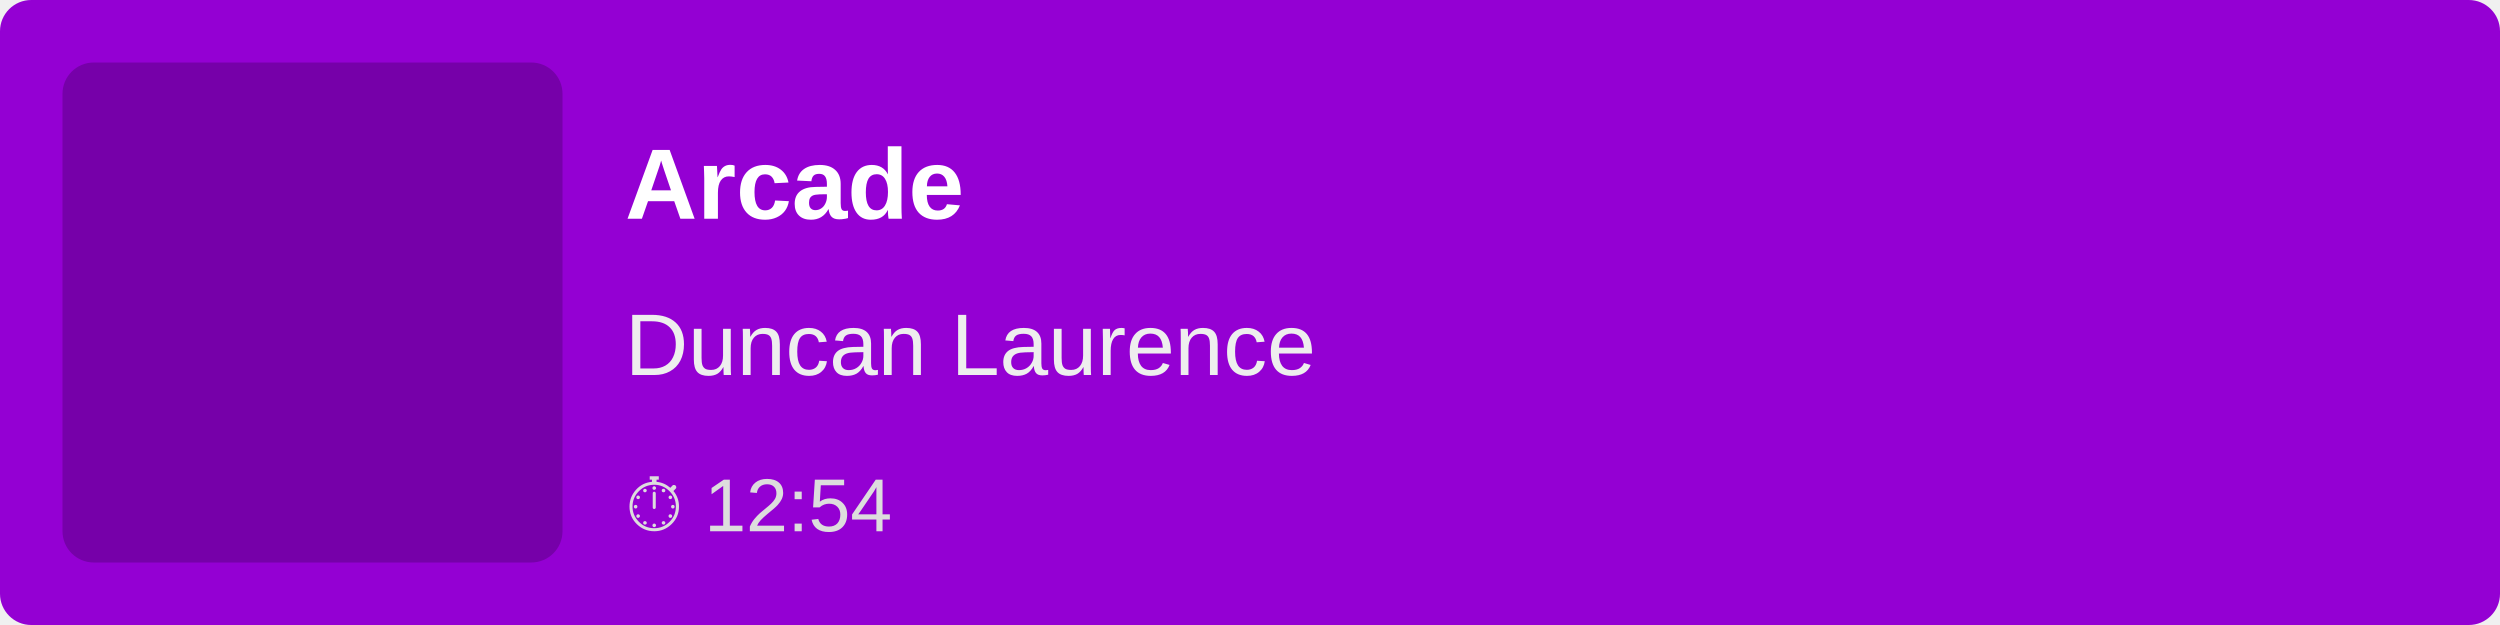
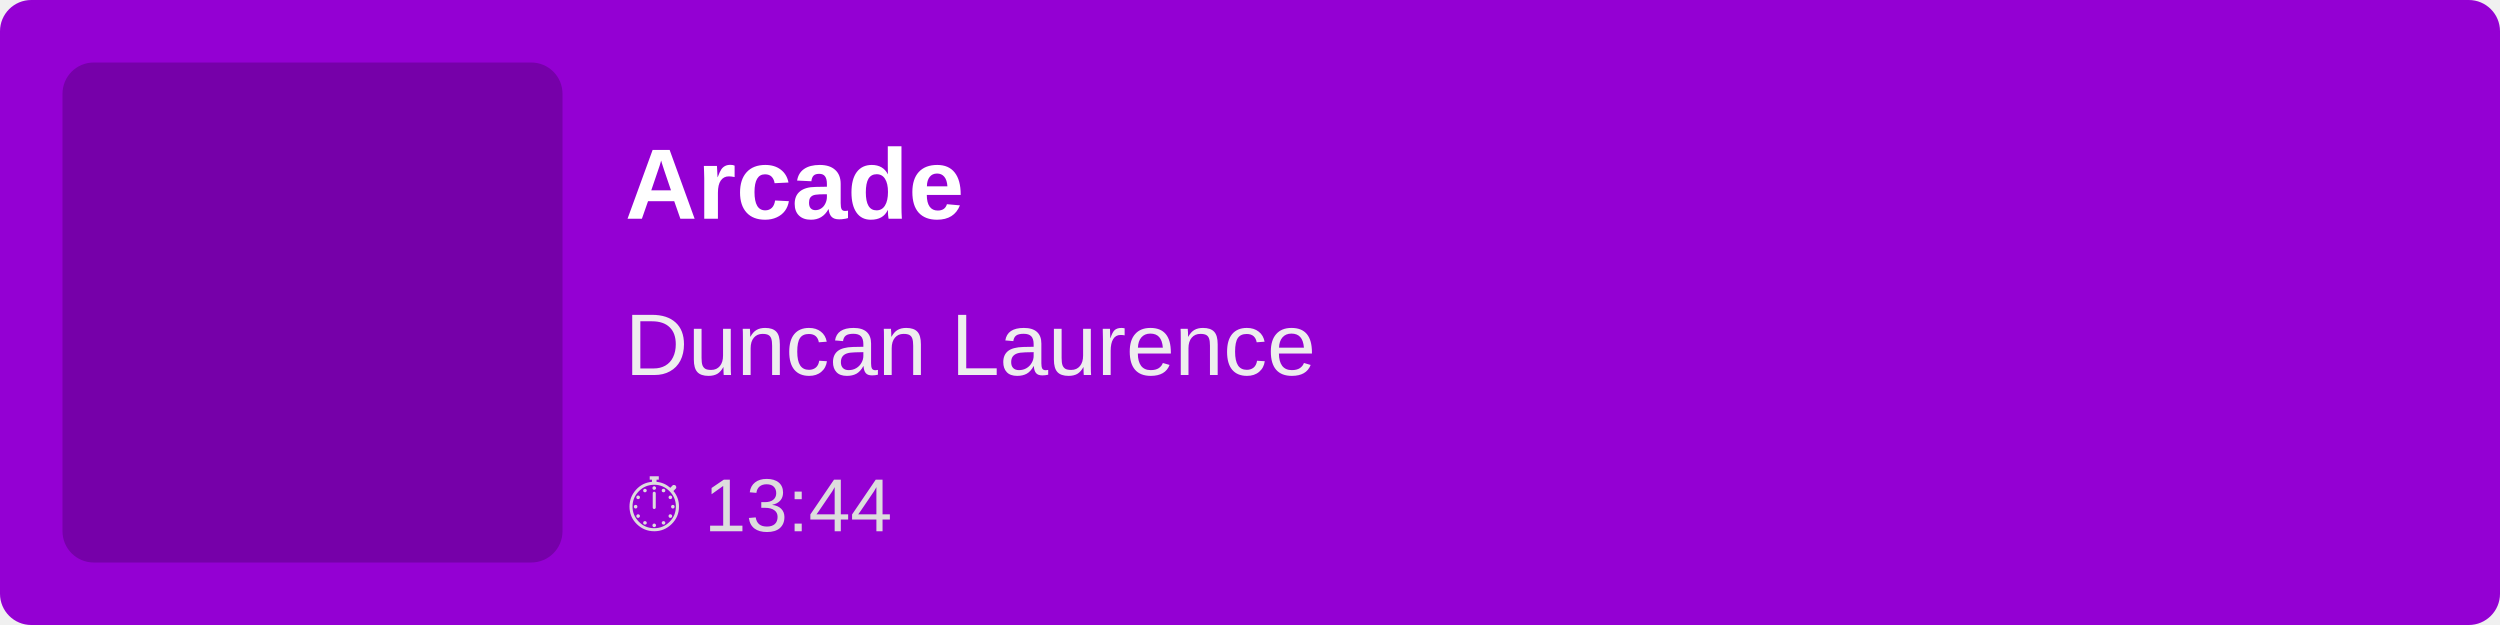
<svg xmlns="http://www.w3.org/2000/svg" width="400" height="100">
  <rect width="100%" height="100%" fill="#9400D3" rx="5" />
  <rect x="10" y="10" width="80" height="80" fill="rgba(0,0,0,0.2)" rx="5" />
  <text x="100" y="35" font-family="Arial, sans-serif" font-size="16" fill="white" font-weight="bold">
        Arcade
    </text>
  <text x="100" y="60" font-family="Arial, sans-serif" font-size="14" fill="#EEE">
        Duncan Laurence
    </text>
  <text x="100" y="85" font-family="Arial, sans-serif" font-size="12" fill="#DDD">
-         ⏱ 12:54
+         ⏱ 13:44
    </text>
</svg>
